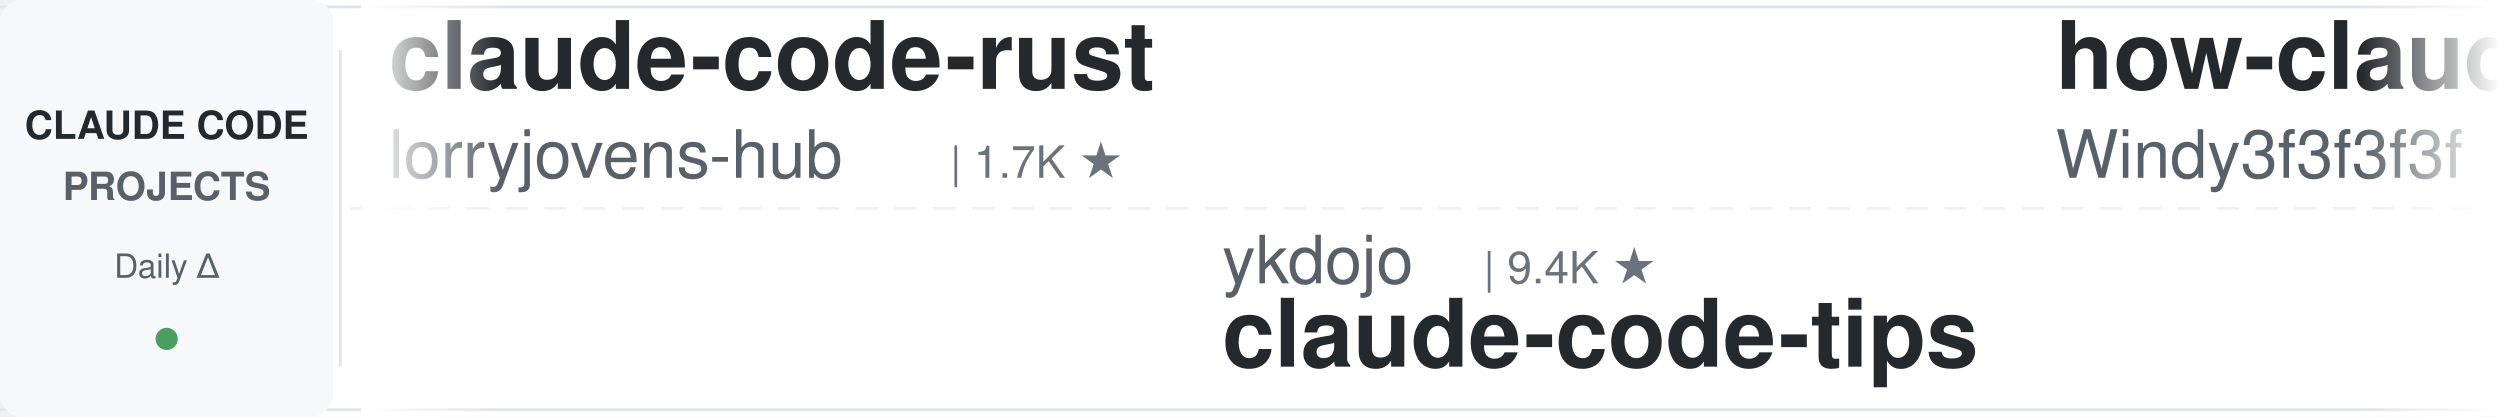
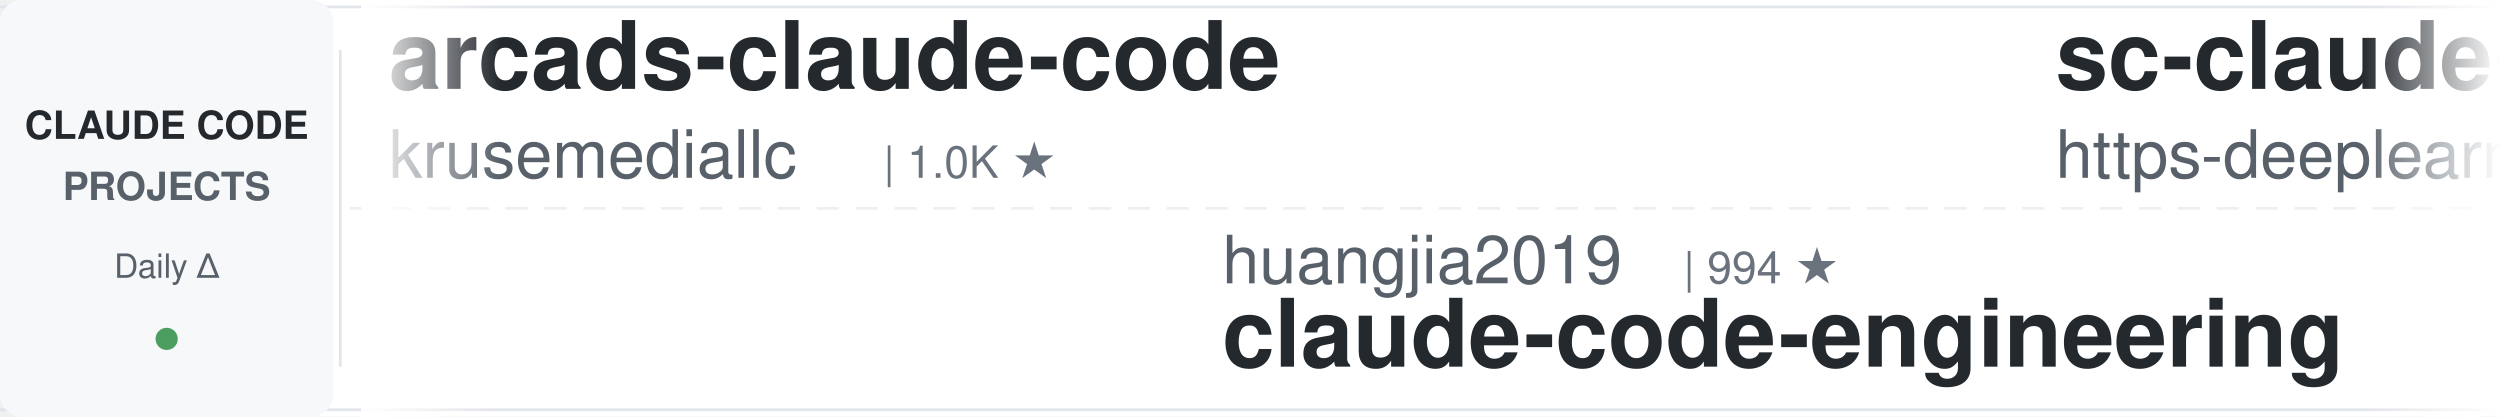
<svg xmlns="http://www.w3.org/2000/svg" width="900" height="150">
  <defs>
    <linearGradient id="leftFade" x1="0%" y1="0%" x2="100%" y2="0%">
      <stop offset="0%" style="stop-color:#ffffff;stop-opacity:1" />
      <stop offset="100%" style="stop-color:#ffffff;stop-opacity:0" />
    </linearGradient>
    <linearGradient id="rightFade" x1="0%" y1="0%" x2="100%" y2="0%">
      <stop offset="0%" style="stop-color:#ffffff;stop-opacity:0" />
      <stop offset="100%" style="stop-color:#ffffff;stop-opacity:1" />
    </linearGradient>
  </defs>
  <rect width="900" height="150" fill="#ffffff" rx="8" />
  <rect x="0" y="2" width="900" height="1" fill="#e1e4e8" />
  <rect x="0" y="147" width="900" height="1" fill="#e1e4e8" />
  <line x1="0" y1="75" x2="900" y2="75" stroke="#e1e4e8" stroke-width="1" stroke-dasharray="8 6" opacity="0.6" />
  <rect x="0" y="0" width="120" height="150" fill="#f6f8fa" rx="8" />
  <text x="60" y="50" font-family="-apple-system, BlinkMacSystemFont, 'Segoe UI', Helvetica, Arial, sans-serif" font-size="14" font-weight="600" fill="#24292e" text-anchor="middle">CLAUDE CODE</text>
  <text x="60" y="72" font-family="-apple-system, BlinkMacSystemFont, 'Segoe UI', Helvetica, Arial, sans-serif" font-size="14" font-weight="600" fill="#586069" text-anchor="middle">PROJECTS</text>
  <text x="60" y="100" font-family="-apple-system, BlinkMacSystemFont, 'Segoe UI', Helvetica, Arial, sans-serif" font-size="12" font-weight="500" fill="#586069" text-anchor="middle">Daily Δ</text>
  <circle cx="60" cy="122" r="4" fill="#22863a" opacity="0.8" />
  <rect x="122" y="18" width="1" height="114" fill="#e1e4e8" />
  <clipPath id="tickerClip">
    <rect x="130" y="0" width="770" height="150" />
  </clipPath>
  <g clip-path="url(#tickerClip)">
    <g id="tickerItems">
      <animateTransform attributeName="transform" attributeType="XML" type="translate" from="0 0" to="-3000 0" dur="54s" repeatCount="indefinite" />
      <g transform="translate(0, 0)">
-         <text x="140" y="32" font-family="-apple-system, BlinkMacSystemFont, 'Segoe UI', Helvetica, Arial, sans-serif" font-size="34" font-weight="600" fill="#24292e">claude-code-rust</text>
-         <text x="140" y="64" font-family="-apple-system, BlinkMacSystemFont, 'Segoe UI', Helvetica, Arial, sans-serif" font-size="24" font-weight="400" fill="#586069">lorryjovens-hub</text>
-         <text x="342" y="64" font-family="-apple-system, BlinkMacSystemFont, 'Segoe UI', Helvetica, Arial, sans-serif" font-size="16" font-weight="500" fill="#6a737d">| 1.7K ★</text>
+         <text x="140" y="32" font-family="-apple-system, BlinkMacSystemFont, 'Segoe UI', Helvetica, Arial, sans-serif" font-size="34" font-weight="600" fill="#24292e">arcads-claude-code</text>
+         <text x="140" y="64" font-family="-apple-system, BlinkMacSystemFont, 'Segoe UI', Helvetica, Arial, sans-serif" font-size="24" font-weight="400" fill="#586069">krusemediallc</text>
+         <text x="318" y="64" font-family="-apple-system, BlinkMacSystemFont, 'Segoe UI', Helvetica, Arial, sans-serif" font-size="16" font-weight="500" fill="#6a737d">| 1.0K ★</text>
      </g>
      <g transform="translate(300, 0)">
-         <text x="140" y="102" font-family="-apple-system, BlinkMacSystemFont, 'Segoe UI', Helvetica, Arial, sans-serif" font-size="24" font-weight="400" fill="#586069">ykdojo</text>
-         <text x="234" y="102" font-family="-apple-system, BlinkMacSystemFont, 'Segoe UI', Helvetica, Arial, sans-serif" font-size="16" font-weight="500" fill="#6a737d">| 9.4K ★</text>
-         <text x="140" y="132" font-family="-apple-system, BlinkMacSystemFont, 'Segoe UI', Helvetica, Arial, sans-serif" font-size="34" font-weight="600" fill="#24292e">claude-code-tips</text>
+         <text x="140" y="102" font-family="-apple-system, BlinkMacSystemFont, 'Segoe UI', Helvetica, Arial, sans-serif" font-size="24" font-weight="400" fill="#586069">huangjia2019</text>
+         <text x="306" y="102" font-family="-apple-system, BlinkMacSystemFont, 'Segoe UI', Helvetica, Arial, sans-serif" font-size="16" font-weight="500" fill="#6a737d">| 994 ★</text>
+         <text x="140" y="132" font-family="-apple-system, BlinkMacSystemFont, 'Segoe UI', Helvetica, Arial, sans-serif" font-size="34" font-weight="600" fill="#24292e">claude-code-engineering</text>
      </g>
      <g transform="translate(600, 0)">
-         <text x="140" y="32" font-family="-apple-system, BlinkMacSystemFont, 'Segoe UI', Helvetica, Arial, sans-serif" font-size="34" font-weight="600" fill="#24292e">how-claude-code-works</text>
-         <text x="140" y="64" font-family="-apple-system, BlinkMacSystemFont, 'Segoe UI', Helvetica, Arial, sans-serif" font-size="24" font-weight="400" fill="#586069">Windy3f3f3f3f</text>
-         <text x="318" y="64" font-family="-apple-system, BlinkMacSystemFont, 'Segoe UI', Helvetica, Arial, sans-serif" font-size="16" font-weight="500" fill="#6a737d">| 3.2K ★</text>
+         <text x="140" y="32" font-family="-apple-system, BlinkMacSystemFont, 'Segoe UI', Helvetica, Arial, sans-serif" font-size="34" font-weight="600" fill="#24292e">sc-claude-code-files</text>
+         <text x="140" y="64" font-family="-apple-system, BlinkMacSystemFont, 'Segoe UI', Helvetica, Arial, sans-serif" font-size="24" font-weight="400" fill="#586069">https-deeplearning-ai</text>
+         <text x="414" y="64" font-family="-apple-system, BlinkMacSystemFont, 'Segoe UI', Helvetica, Arial, sans-serif" font-size="16" font-weight="500" fill="#6a737d">| 535 ★</text>
      </g>
      <g transform="translate(900, 0)">
-         <text x="140" y="102" font-family="-apple-system, BlinkMacSystemFont, 'Segoe UI', Helvetica, Arial, sans-serif" font-size="24" font-weight="400" fill="#586069">edmund-io</text>
-         <text x="270" y="102" font-family="-apple-system, BlinkMacSystemFont, 'Segoe UI', Helvetica, Arial, sans-serif" font-size="16" font-weight="500" fill="#6a737d">| 1.5K ★</text>
-         <text x="140" y="132" font-family="-apple-system, BlinkMacSystemFont, 'Segoe UI', Helvetica, Arial, sans-serif" font-size="34" font-weight="600" fill="#24292e">edmunds-claude-code</text>
+         <text x="140" y="102" font-family="-apple-system, BlinkMacSystemFont, 'Segoe UI', Helvetica, Arial, sans-serif" font-size="24" font-weight="400" fill="#586069">feiskyer</text>
+         <text x="258" y="102" font-family="-apple-system, BlinkMacSystemFont, 'Segoe UI', Helvetica, Arial, sans-serif" font-size="16" font-weight="500" fill="#6a737d">| 1.6K ★</text>
+         <text x="140" y="132" font-family="-apple-system, BlinkMacSystemFont, 'Segoe UI', Helvetica, Arial, sans-serif" font-size="34" font-weight="600" fill="#24292e">claude-code-settings</text>
      </g>
      <g transform="translate(1200, 0)">
-         <text x="140" y="32" font-family="-apple-system, BlinkMacSystemFont, 'Segoe UI', Helvetica, Arial, sans-serif" font-size="34" font-weight="600" fill="#24292e">claude-code-best-practic...</text>
-         <text x="140" y="64" font-family="-apple-system, BlinkMacSystemFont, 'Segoe UI', Helvetica, Arial, sans-serif" font-size="24" font-weight="400" fill="#586069">shanraisshan</text>
-         <text x="306" y="64" font-family="-apple-system, BlinkMacSystemFont, 'Segoe UI', Helvetica, Arial, sans-serif" font-size="16" font-weight="500" fill="#6a737d">| 63.1K ★</text>
+         <text x="140" y="32" font-family="-apple-system, BlinkMacSystemFont, 'Segoe UI', Helvetica, Arial, sans-serif" font-size="34" font-weight="600" fill="#24292e">claude-code-source-build</text>
+         <text x="140" y="64" font-family="-apple-system, BlinkMacSystemFont, 'Segoe UI', Helvetica, Arial, sans-serif" font-size="24" font-weight="400" fill="#586069">andrew-kramer-inno</text>
+         <text x="378" y="64" font-family="-apple-system, BlinkMacSystemFont, 'Segoe UI', Helvetica, Arial, sans-serif" font-size="16" font-weight="500" fill="#6a737d">| 595 ★</text>
      </g>
      <g transform="translate(1500, 0)">
-         <text x="140" y="102" font-family="-apple-system, BlinkMacSystemFont, 'Segoe UI', Helvetica, Arial, sans-serif" font-size="24" font-weight="400" fill="#586069">davila7</text>
-         <text x="246" y="102" font-family="-apple-system, BlinkMacSystemFont, 'Segoe UI', Helvetica, Arial, sans-serif" font-size="16" font-weight="500" fill="#6a737d">| 29.7K ★</text>
-         <text x="140" y="132" font-family="-apple-system, BlinkMacSystemFont, 'Segoe UI', Helvetica, Arial, sans-serif" font-size="34" font-weight="600" fill="#24292e">claude-code-templates</text>
+         <text x="140" y="102" font-family="-apple-system, BlinkMacSystemFont, 'Segoe UI', Helvetica, Arial, sans-serif" font-size="24" font-weight="400" fill="#586069">AprilNEA</text>
+         <text x="258" y="102" font-family="-apple-system, BlinkMacSystemFont, 'Segoe UI', Helvetica, Arial, sans-serif" font-size="16" font-weight="500" fill="#6a737d">| 392 ★</text>
+         <text x="140" y="132" font-family="-apple-system, BlinkMacSystemFont, 'Segoe UI', Helvetica, Arial, sans-serif" font-size="34" font-weight="600" fill="#24292e">claude-code-source</text>
      </g>
      <g transform="translate(1800, 0)">
-         <text x="140" y="32" font-family="-apple-system, BlinkMacSystemFont, 'Segoe UI', Helvetica, Arial, sans-serif" font-size="34" font-weight="600" fill="#24292e">claude-code-my-workflow</text>
-         <text x="140" y="64" font-family="-apple-system, BlinkMacSystemFont, 'Segoe UI', Helvetica, Arial, sans-serif" font-size="24" font-weight="400" fill="#586069">pedrohcgs</text>
-         <text x="270" y="64" font-family="-apple-system, BlinkMacSystemFont, 'Segoe UI', Helvetica, Arial, sans-serif" font-size="16" font-weight="500" fill="#6a737d">| 1.4K ★</text>
+         <text x="140" y="32" font-family="-apple-system, BlinkMacSystemFont, 'Segoe UI', Helvetica, Arial, sans-serif" font-size="34" font-weight="600" fill="#24292e">skills</text>
+         <text x="140" y="64" font-family="-apple-system, BlinkMacSystemFont, 'Segoe UI', Helvetica, Arial, sans-serif" font-size="24" font-weight="400" fill="#586069">anthropics</text>
+         <text x="282" y="64" font-family="-apple-system, BlinkMacSystemFont, 'Segoe UI', Helvetica, Arial, sans-serif" font-size="16" font-weight="500" fill="#6a737d">| 162.7K ★</text>
      </g>
      <g transform="translate(2100, 0)">
-         <text x="140" y="102" font-family="-apple-system, BlinkMacSystemFont, 'Segoe UI', Helvetica, Arial, sans-serif" font-size="24" font-weight="400" fill="#586069">Yuyz0112</text>
-         <text x="258" y="102" font-family="-apple-system, BlinkMacSystemFont, 'Segoe UI', Helvetica, Arial, sans-serif" font-size="16" font-weight="500" fill="#6a737d">| 2.4K ★</text>
-         <text x="140" y="132" font-family="-apple-system, BlinkMacSystemFont, 'Segoe UI', Helvetica, Arial, sans-serif" font-size="34" font-weight="600" fill="#24292e">claude-code-reverse</text>
+         <text x="140" y="102" font-family="-apple-system, BlinkMacSystemFont, 'Segoe UI', Helvetica, Arial, sans-serif" font-size="24" font-weight="400" fill="#586069">alejandrobalderas</text>
+         <text x="366" y="102" font-family="-apple-system, BlinkMacSystemFont, 'Segoe UI', Helvetica, Arial, sans-serif" font-size="16" font-weight="500" fill="#6a737d">| 2.7K ★</text>
+         <text x="140" y="132" font-family="-apple-system, BlinkMacSystemFont, 'Segoe UI', Helvetica, Arial, sans-serif" font-size="34" font-weight="600" fill="#24292e">claude-code-from-source</text>
      </g>
      <g transform="translate(2400, 0)">
-         <text x="140" y="32" font-family="-apple-system, BlinkMacSystemFont, 'Segoe UI', Helvetica, Arial, sans-serif" font-size="34" font-weight="600" fill="#24292e">Claude-Code-Usage-Monito...</text>
-         <text x="140" y="64" font-family="-apple-system, BlinkMacSystemFont, 'Segoe UI', Helvetica, Arial, sans-serif" font-size="24" font-weight="400" fill="#586069">Maciek-roboblog</text>
-         <text x="342" y="64" font-family="-apple-system, BlinkMacSystemFont, 'Segoe UI', Helvetica, Arial, sans-serif" font-size="16" font-weight="500" fill="#6a737d">| 8.5K ★</text>
+         <text x="140" y="32" font-family="-apple-system, BlinkMacSystemFont, 'Segoe UI', Helvetica, Arial, sans-serif" font-size="34" font-weight="600" fill="#24292e">claude_code_src</text>
+         <text x="140" y="64" font-family="-apple-system, BlinkMacSystemFont, 'Segoe UI', Helvetica, Arial, sans-serif" font-size="24" font-weight="400" fill="#586069">ponponon</text>
+         <text x="258" y="64" font-family="-apple-system, BlinkMacSystemFont, 'Segoe UI', Helvetica, Arial, sans-serif" font-size="16" font-weight="500" fill="#6a737d">| 2.3K ★</text>
      </g>
      <g transform="translate(2700, 0)">
-         <text x="140" y="102" font-family="-apple-system, BlinkMacSystemFont, 'Segoe UI', Helvetica, Arial, sans-serif" font-size="24" font-weight="400" fill="#586069">anthropics</text>
-         <text x="282" y="102" font-family="-apple-system, BlinkMacSystemFont, 'Segoe UI', Helvetica, Arial, sans-serif" font-size="16" font-weight="500" fill="#6a737d">| 5.6K ★</text>
-         <text x="140" y="132" font-family="-apple-system, BlinkMacSystemFont, 'Segoe UI', Helvetica, Arial, sans-serif" font-size="34" font-weight="600" fill="#24292e">claude-code-security-rev...</text>
+         <text x="140" y="102" font-family="-apple-system, BlinkMacSystemFont, 'Segoe UI', Helvetica, Arial, sans-serif" font-size="24" font-weight="400" fill="#586069">xu-xiang</text>
+         <text x="258" y="102" font-family="-apple-system, BlinkMacSystemFont, 'Segoe UI', Helvetica, Arial, sans-serif" font-size="16" font-weight="500" fill="#6a737d">| 1.7K ★</text>
+         <text x="140" y="132" font-family="-apple-system, BlinkMacSystemFont, 'Segoe UI', Helvetica, Arial, sans-serif" font-size="34" font-weight="600" fill="#24292e">everything-claude-code-z...</text>
      </g>
      <g transform="translate(3000, 0)">
-         <text x="140" y="32" font-family="-apple-system, BlinkMacSystemFont, 'Segoe UI', Helvetica, Arial, sans-serif" font-size="34" font-weight="600" fill="#24292e">claude-code-rust</text>
-         <text x="140" y="64" font-family="-apple-system, BlinkMacSystemFont, 'Segoe UI', Helvetica, Arial, sans-serif" font-size="24" font-weight="400" fill="#586069">lorryjovens-hub</text>
-         <text x="342" y="64" font-family="-apple-system, BlinkMacSystemFont, 'Segoe UI', Helvetica, Arial, sans-serif" font-size="16" font-weight="500" fill="#6a737d">| 1.7K ★</text>
+         <text x="140" y="32" font-family="-apple-system, BlinkMacSystemFont, 'Segoe UI', Helvetica, Arial, sans-serif" font-size="34" font-weight="600" fill="#24292e">arcads-claude-code</text>
+         <text x="140" y="64" font-family="-apple-system, BlinkMacSystemFont, 'Segoe UI', Helvetica, Arial, sans-serif" font-size="24" font-weight="400" fill="#586069">krusemediallc</text>
+         <text x="318" y="64" font-family="-apple-system, BlinkMacSystemFont, 'Segoe UI', Helvetica, Arial, sans-serif" font-size="16" font-weight="500" fill="#6a737d">| 1.0K ★</text>
      </g>
      <g transform="translate(3300, 0)">
-         <text x="140" y="102" font-family="-apple-system, BlinkMacSystemFont, 'Segoe UI', Helvetica, Arial, sans-serif" font-size="24" font-weight="400" fill="#586069">ykdojo</text>
-         <text x="234" y="102" font-family="-apple-system, BlinkMacSystemFont, 'Segoe UI', Helvetica, Arial, sans-serif" font-size="16" font-weight="500" fill="#6a737d">| 9.4K ★</text>
-         <text x="140" y="132" font-family="-apple-system, BlinkMacSystemFont, 'Segoe UI', Helvetica, Arial, sans-serif" font-size="34" font-weight="600" fill="#24292e">claude-code-tips</text>
+         <text x="140" y="102" font-family="-apple-system, BlinkMacSystemFont, 'Segoe UI', Helvetica, Arial, sans-serif" font-size="24" font-weight="400" fill="#586069">huangjia2019</text>
+         <text x="306" y="102" font-family="-apple-system, BlinkMacSystemFont, 'Segoe UI', Helvetica, Arial, sans-serif" font-size="16" font-weight="500" fill="#6a737d">| 994 ★</text>
+         <text x="140" y="132" font-family="-apple-system, BlinkMacSystemFont, 'Segoe UI', Helvetica, Arial, sans-serif" font-size="34" font-weight="600" fill="#24292e">claude-code-engineering</text>
      </g>
      <g transform="translate(3600, 0)">
-         <text x="140" y="32" font-family="-apple-system, BlinkMacSystemFont, 'Segoe UI', Helvetica, Arial, sans-serif" font-size="34" font-weight="600" fill="#24292e">how-claude-code-works</text>
-         <text x="140" y="64" font-family="-apple-system, BlinkMacSystemFont, 'Segoe UI', Helvetica, Arial, sans-serif" font-size="24" font-weight="400" fill="#586069">Windy3f3f3f3f</text>
-         <text x="318" y="64" font-family="-apple-system, BlinkMacSystemFont, 'Segoe UI', Helvetica, Arial, sans-serif" font-size="16" font-weight="500" fill="#6a737d">| 3.2K ★</text>
+         <text x="140" y="32" font-family="-apple-system, BlinkMacSystemFont, 'Segoe UI', Helvetica, Arial, sans-serif" font-size="34" font-weight="600" fill="#24292e">sc-claude-code-files</text>
+         <text x="140" y="64" font-family="-apple-system, BlinkMacSystemFont, 'Segoe UI', Helvetica, Arial, sans-serif" font-size="24" font-weight="400" fill="#586069">https-deeplearning-ai</text>
+         <text x="414" y="64" font-family="-apple-system, BlinkMacSystemFont, 'Segoe UI', Helvetica, Arial, sans-serif" font-size="16" font-weight="500" fill="#6a737d">| 535 ★</text>
      </g>
      <g transform="translate(3900, 0)">
-         <text x="140" y="102" font-family="-apple-system, BlinkMacSystemFont, 'Segoe UI', Helvetica, Arial, sans-serif" font-size="24" font-weight="400" fill="#586069">edmund-io</text>
-         <text x="270" y="102" font-family="-apple-system, BlinkMacSystemFont, 'Segoe UI', Helvetica, Arial, sans-serif" font-size="16" font-weight="500" fill="#6a737d">| 1.5K ★</text>
-         <text x="140" y="132" font-family="-apple-system, BlinkMacSystemFont, 'Segoe UI', Helvetica, Arial, sans-serif" font-size="34" font-weight="600" fill="#24292e">edmunds-claude-code</text>
+         <text x="140" y="102" font-family="-apple-system, BlinkMacSystemFont, 'Segoe UI', Helvetica, Arial, sans-serif" font-size="24" font-weight="400" fill="#586069">feiskyer</text>
+         <text x="258" y="102" font-family="-apple-system, BlinkMacSystemFont, 'Segoe UI', Helvetica, Arial, sans-serif" font-size="16" font-weight="500" fill="#6a737d">| 1.6K ★</text>
+         <text x="140" y="132" font-family="-apple-system, BlinkMacSystemFont, 'Segoe UI', Helvetica, Arial, sans-serif" font-size="34" font-weight="600" fill="#24292e">claude-code-settings</text>
      </g>
    </g>
  </g>
  <rect x="130" y="0" width="50" height="150" fill="url(#leftFade)" />
  <rect x="850" y="0" width="50" height="150" fill="url(#rightFade)" />
</svg>
